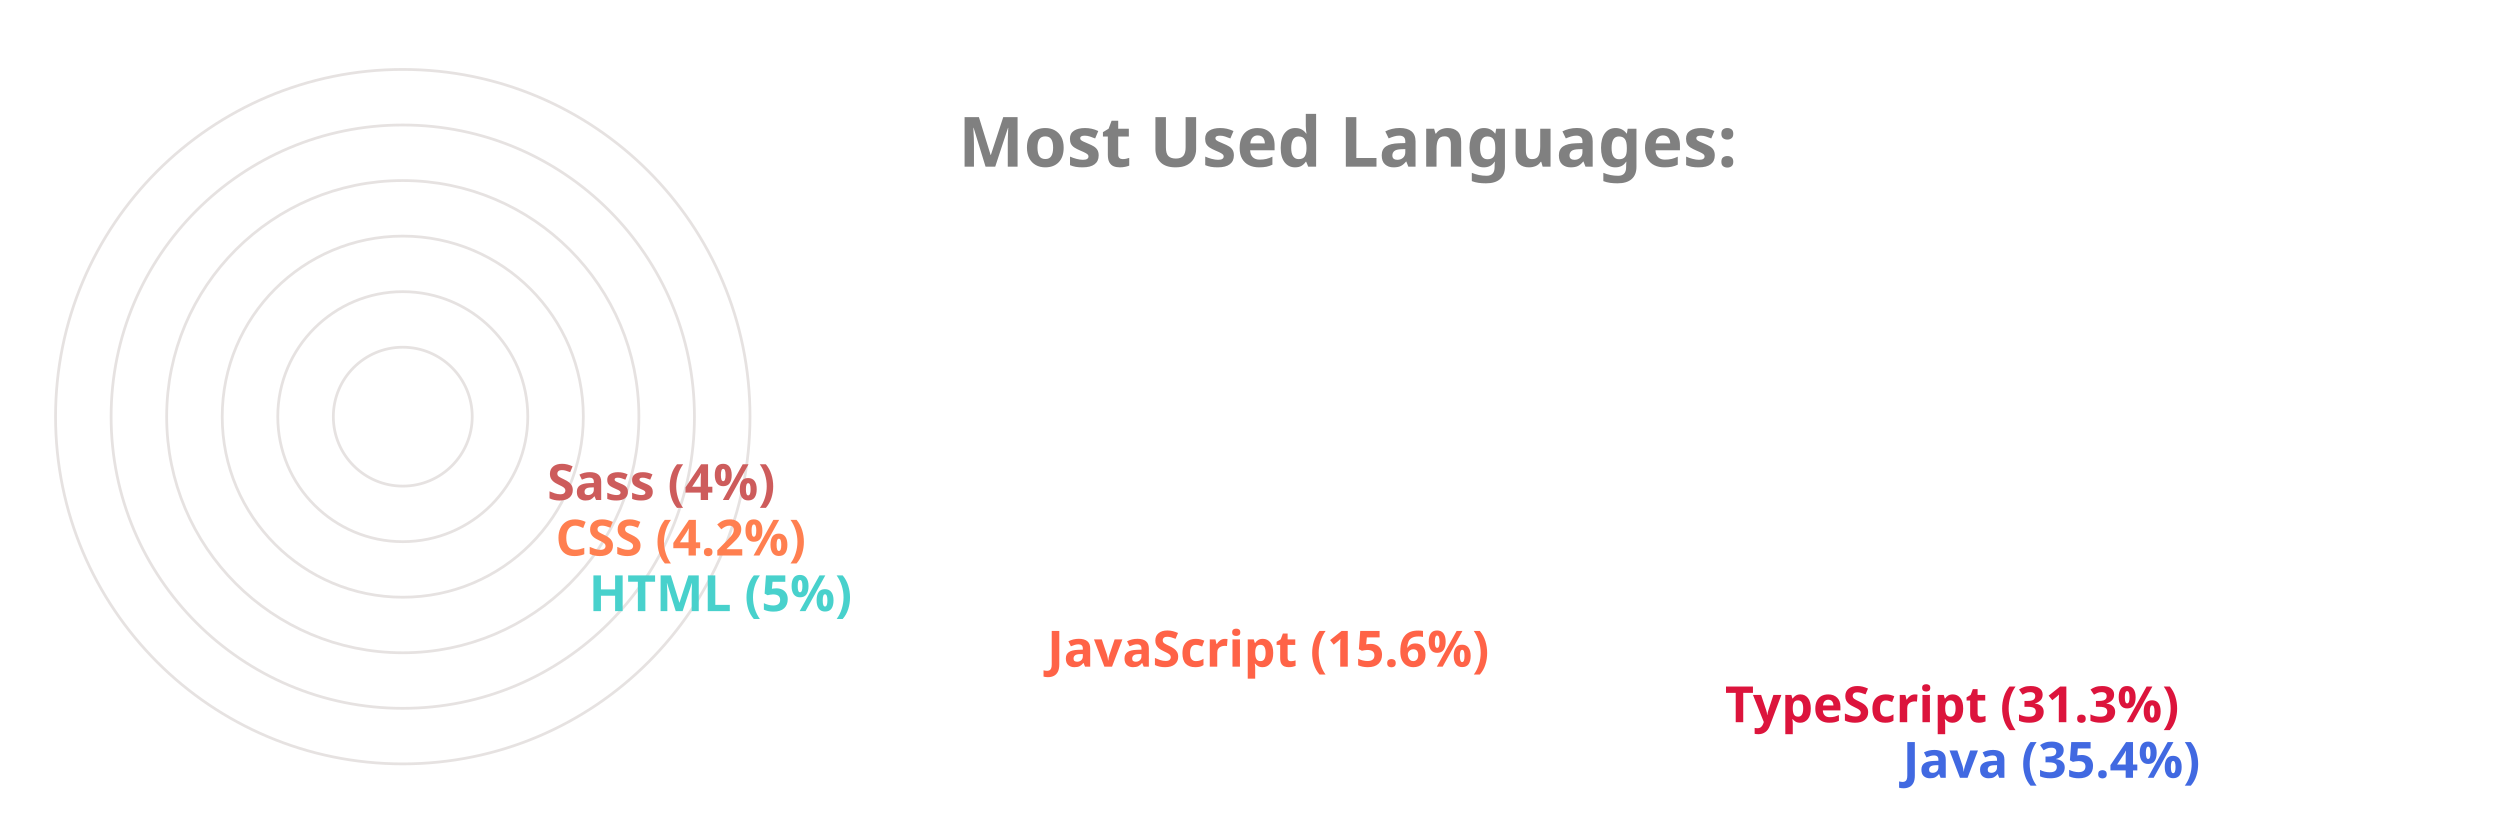
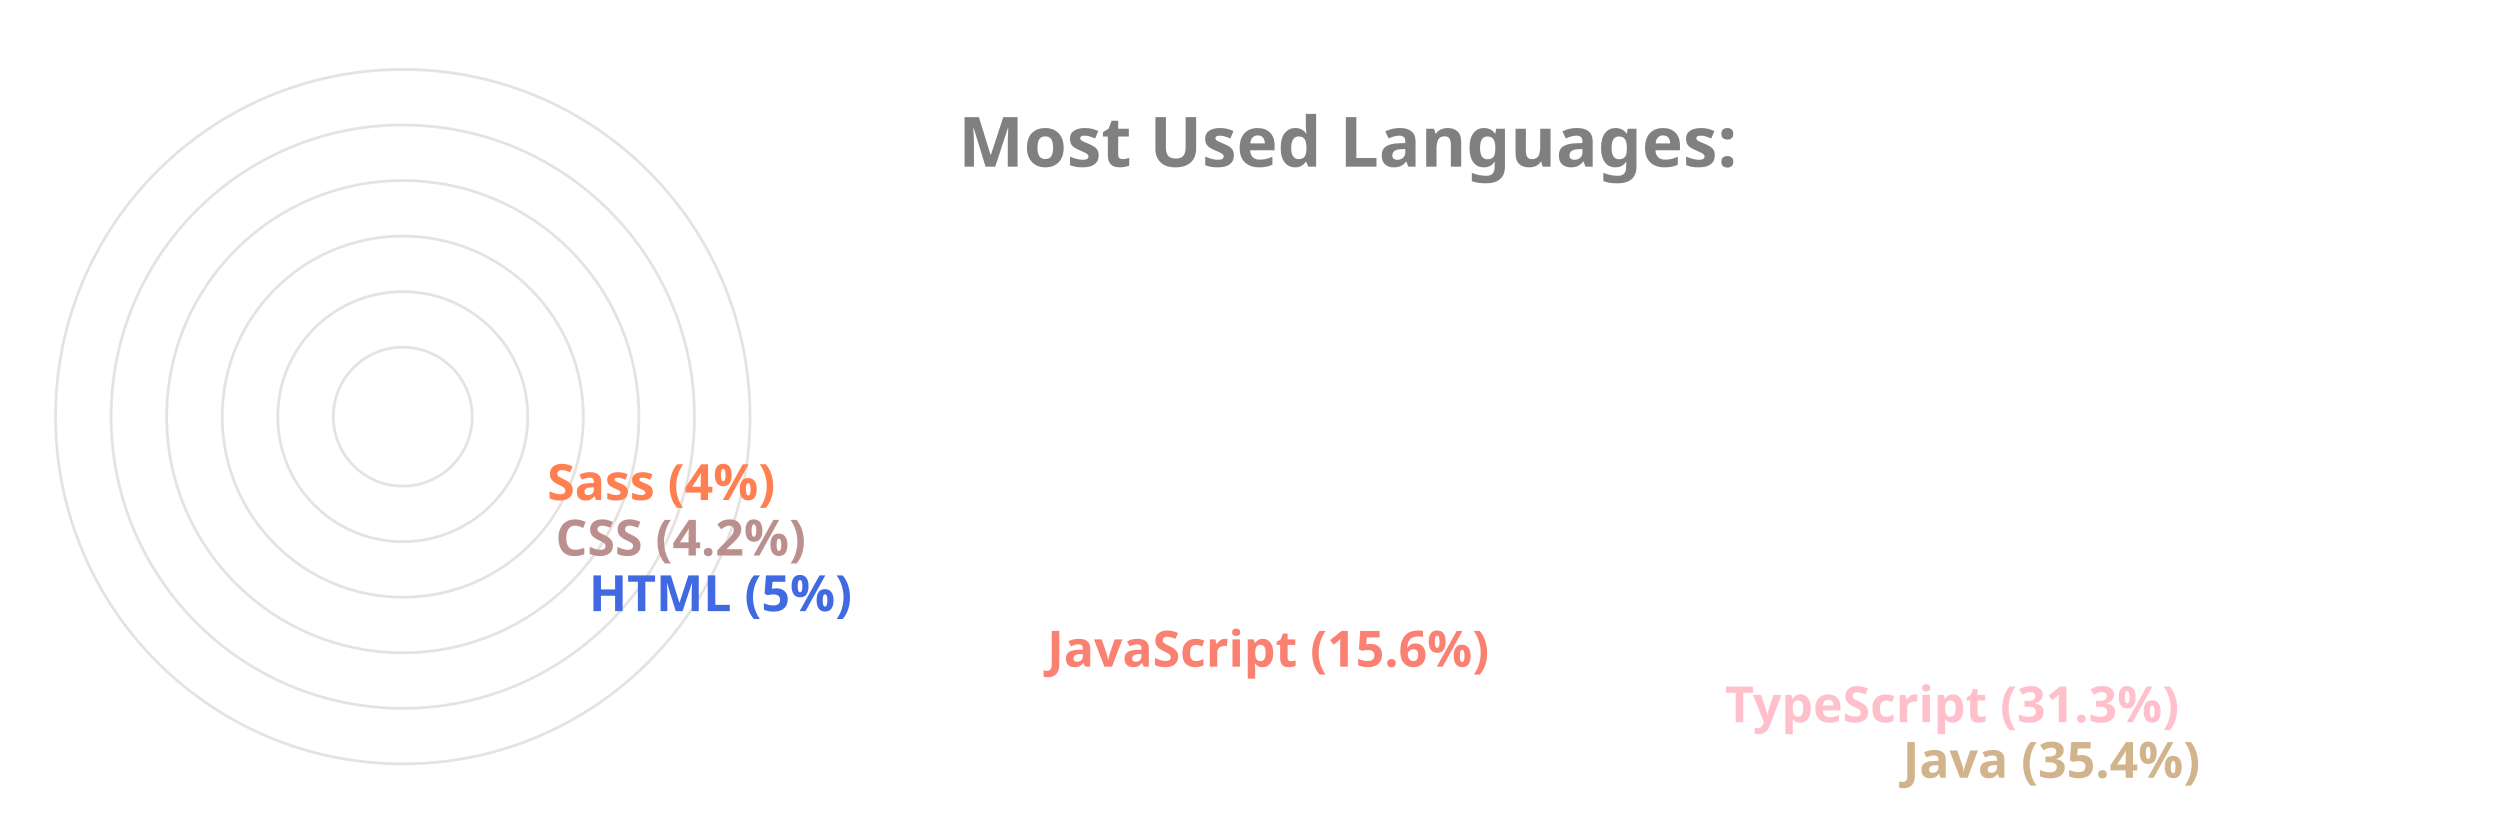
<svg xmlns="http://www.w3.org/2000/svg" viewBox="0 0 650 300" height="200px" width="600px">
  <style>
		.label {
			font: bold 25px sans-serif;
			color: #404040;
			-webkit-text-stroke: 1px white;
	  	}
		.name {
			font: bold 18px sans-serif;
			color: #404040;
	  	}

		.line {
			stroke-dasharray: 1000;
			stroke-dashoffset: 1000;
			animation: dash 3.5s ease-in-out forwards;	
			animation-iteration-count: infinite;
			animation-direction: alternate-reverse;
		}

		.path {
			stroke-dasharray: 1000;
			stroke-dashoffset: 1000;
			animation: dash 3.5s ease-in-out forwards;	
			animation-iteration-count: infinite;
			animation-direction: alternate-reverse;
		}
		  
		@keyframes dash {
			to {
				stroke-dashoffset: 0;
			}
		}

	</style>
  <g stroke="#E6E2E1" fill="none" stroke-width="1">
    <circle cx="20" cy="150" r="125" />
    <circle cx="20" cy="150" r="105" />
    <circle cx="20" cy="150" r="85" />
    <circle cx="20" cy="150" r="65" />
    <circle cx="20" cy="150" r="45" />
    <circle cx="20" cy="150" r="25" />
  </g>
  <g fill="none" stroke-width="20" class="line">
-     <line x2="550" y2="275" x1="20" y1="275" stroke="RoyalBlue" />
-     <line x2="486" y2="255" x1="20" y1="255" stroke="Crimson" />
-     <line x2="242" y2="235" x1="20" y1="235" stroke="Tomato" />
-     <line x2="77" y2="215" x1="20" y1="215" stroke="MediumTurquoise" />
-     <line x2="65" y2="195" x1="20" y1="195" stroke="Coral" />
-     <line x2="62" y2="175" x1="20" y1="175" stroke="IndianRed" />
+     <line x2="550" y2="275" x1="20" y1="275" stroke="Tan" />
+     <line x2="486" y2="255" x1="20" y1="255" stroke="Pink" />
+     <line x2="242" y2="235" x1="20" y1="235" stroke="Salmon" />
+     <line x2="77" y2="215" x1="20" y1="215" stroke="RoyalBlue" />
+     <line x2="65" y2="195" x1="20" y1="195" stroke="RosyBrown" />
+     <line x2="62" y2="175" x1="20" y1="175" stroke="Coral" />
  </g>
  <g fill="none" stroke-width="20" stroke-linecap="round" class="path">
-     <path d="M 20 275 A 125 125 45 0 1 -82 78" stroke="RoyalBlue" />
-     <path d="M 20 255 A 105 105 45 0 1 -70 95" stroke="Crimson" />
-     <path d="M 20 235 A 85 85 45 0 1 -61 126" stroke="Tomato" />
-     <path d="M 20 215 A 65 65 45 0 1 -44 144" stroke="MediumTurquoise" />
-     <path d="M 20 195 A 45 45 45 0 1 -24 146" stroke="Coral" />
-     <path d="M 20 175 A 25 25 45 0 1 -4 148" stroke="IndianRed" />
+     <path d="M 20 275 A 125 125 45 0 1 -82 78" stroke="Tan" />
+     <path d="M 20 255 A 105 105 45 0 1 -70 95" stroke="Pink" />
+     <path d="M 20 235 A 85 85 45 0 1 -61 126" stroke="Salmon" />
+     <path d="M 20 215 A 65 65 45 0 1 -44 144" stroke="RoyalBlue" />
+     <path d="M 20 195 A 45 45 45 0 1 -24 146" stroke="RosyBrown" />
+     <path d="M 20 175 A 25 25 45 0 1 -4 148" stroke="Coral" />
  </g>
  <g class="name">
-     <text x="560" y="280" fill="RoyalBlue">Java (35.4%)</text>
-     <text x="496" y="260" fill="Crimson">TypeScript (31.3%)</text>
-     <text x="252" y="240" fill="Tomato">JavaScript (15.6%)</text>
-     <text x="87" y="220" fill="MediumTurquoise">HTML (5%)</text>
-     <text x="75" y="200" fill="Coral">CSS (4.2%)</text>
-     <text x="72" y="180" fill="IndianRed">Sass (4%)</text>
+     <text x="560" y="280" fill="Tan">Java (35.4%)</text>
+     <text x="496" y="260" fill="Pink">TypeScript (31.3%)</text>
+     <text x="252" y="240" fill="Salmon">JavaScript (15.6%)</text>
+     <text x="87" y="220" fill="RoyalBlue">HTML (5%)</text>
+     <text x="75" y="200" fill="RosyBrown">CSS (4.2%)</text>
+     <text x="72" y="180" fill="Coral">Sass (4%)</text>
  </g>
  <g class="label">
    <text x="220" y="60" fill="grey">Most Used Languages:</text>
  </g>
</svg>
